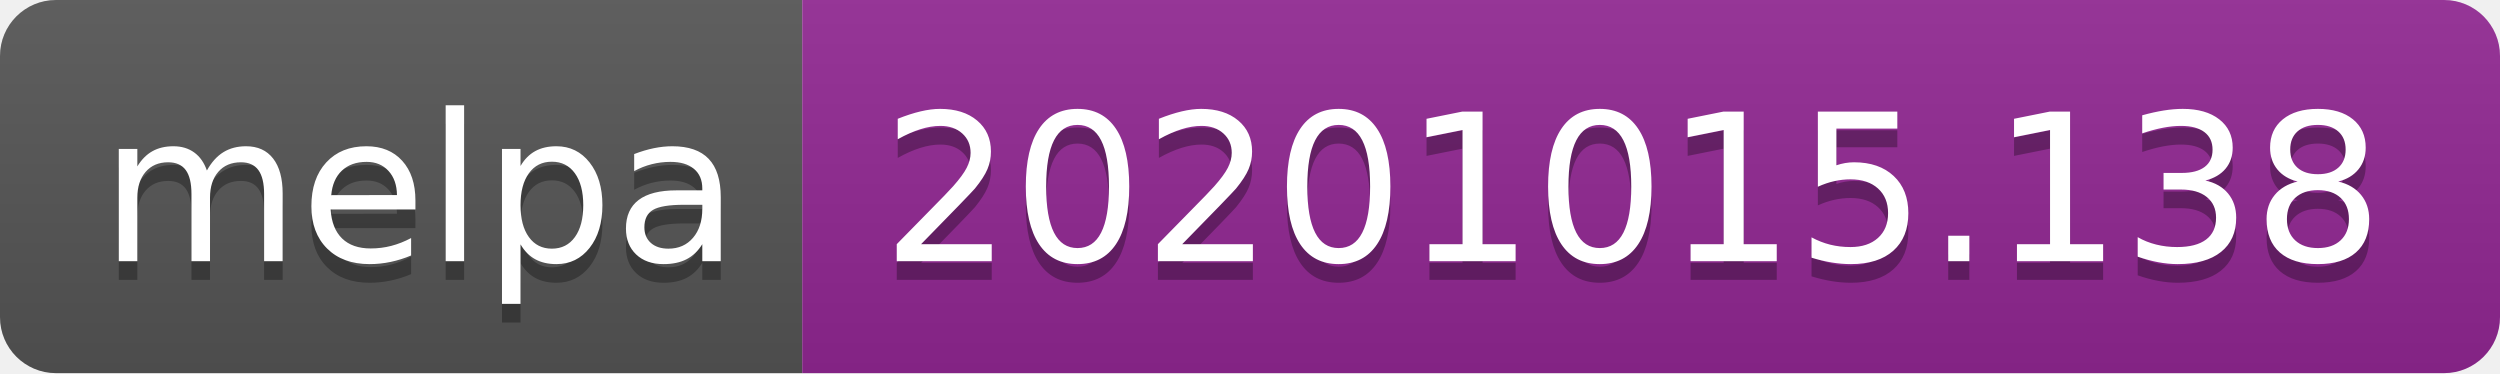
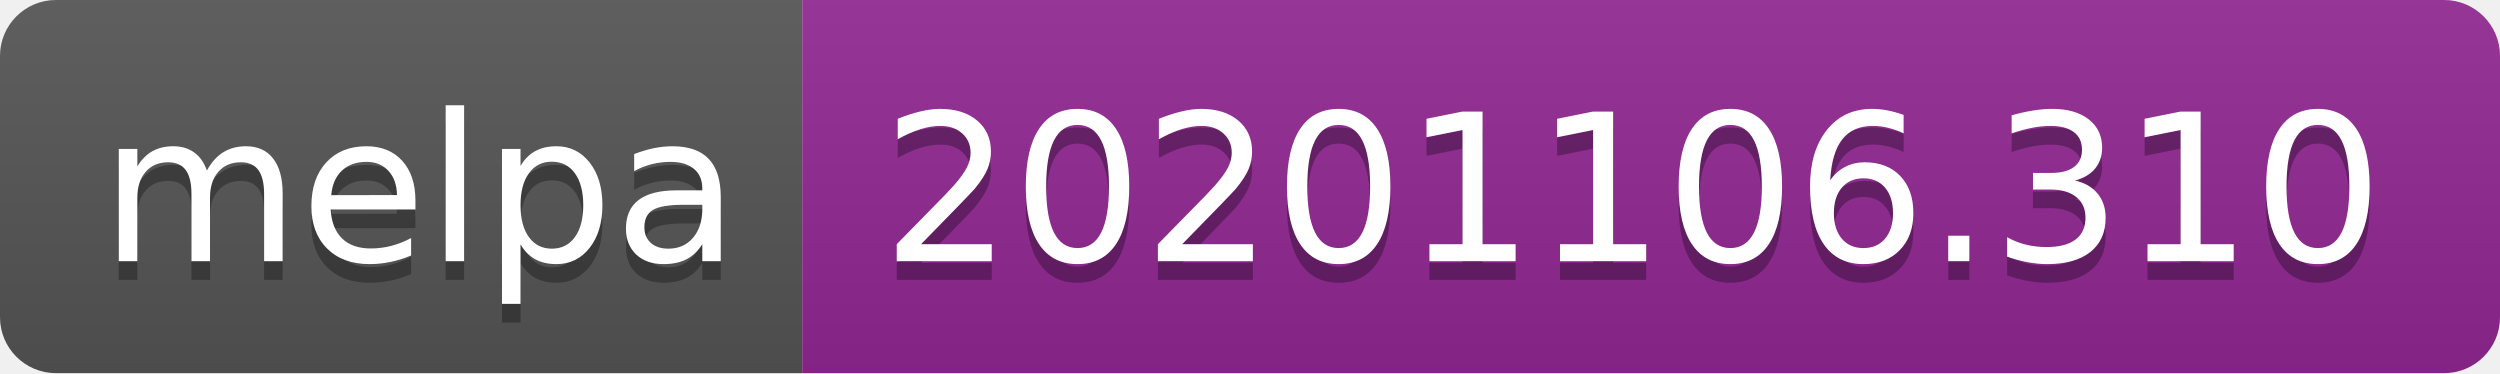
- <svg xmlns="http://www.w3.org/2000/svg" width="134" height="20" role="img" aria-label="melpa: 20201015.138">
+ <svg xmlns="http://www.w3.org/2000/svg" width="134" height="20" role="img" aria-label="melpa: 20201106.310">
  <linearGradient id="s" x2="0" y2="100%">
    <stop offset="0" stop-color="#bbb" stop-opacity=".1" />
    <stop offset="1" stop-opacity=".1" />
  </linearGradient>
  <clipPath id="r">
    <rect width="134" height="20" rx="3" fill="#fff" />
  </clipPath>
  <g clip-path="url(#r)">
    <rect width="43" height="20" fill="#555" />
    <rect x="43" width="91" height="20" fill="#922793" />
    <rect width="134" height="20" fill="url(#s)" />
  </g>
  <g fill="#fff" text-anchor="middle" font-family="Verdana,Geneva,DejaVu Sans,sans-serif" text-rendering="geometricPrecision" font-size="110">
    <text aria-hidden="true" x="225" y="150" fill="#010101" fill-opacity=".3" transform="scale(.1)" textLength="330">melpa</text>
    <text x="225" y="140" transform="scale(.1)" fill="#fff" textLength="330">melpa</text>
-     <text aria-hidden="true" x="875" y="150" fill="#010101" fill-opacity=".3" transform="scale(.1)" textLength="810">20201015.138</text>
-     <text x="875" y="140" transform="scale(.1)" fill="#fff" textLength="810">20201015.138</text>
+     <text aria-hidden="true" x="875" y="150" fill="#010101" fill-opacity=".3" transform="scale(.1)" textLength="810">20201106.310</text>
+     <text x="875" y="140" transform="scale(.1)" fill="#fff" textLength="810">20201106.310</text>
  </g>
</svg>
